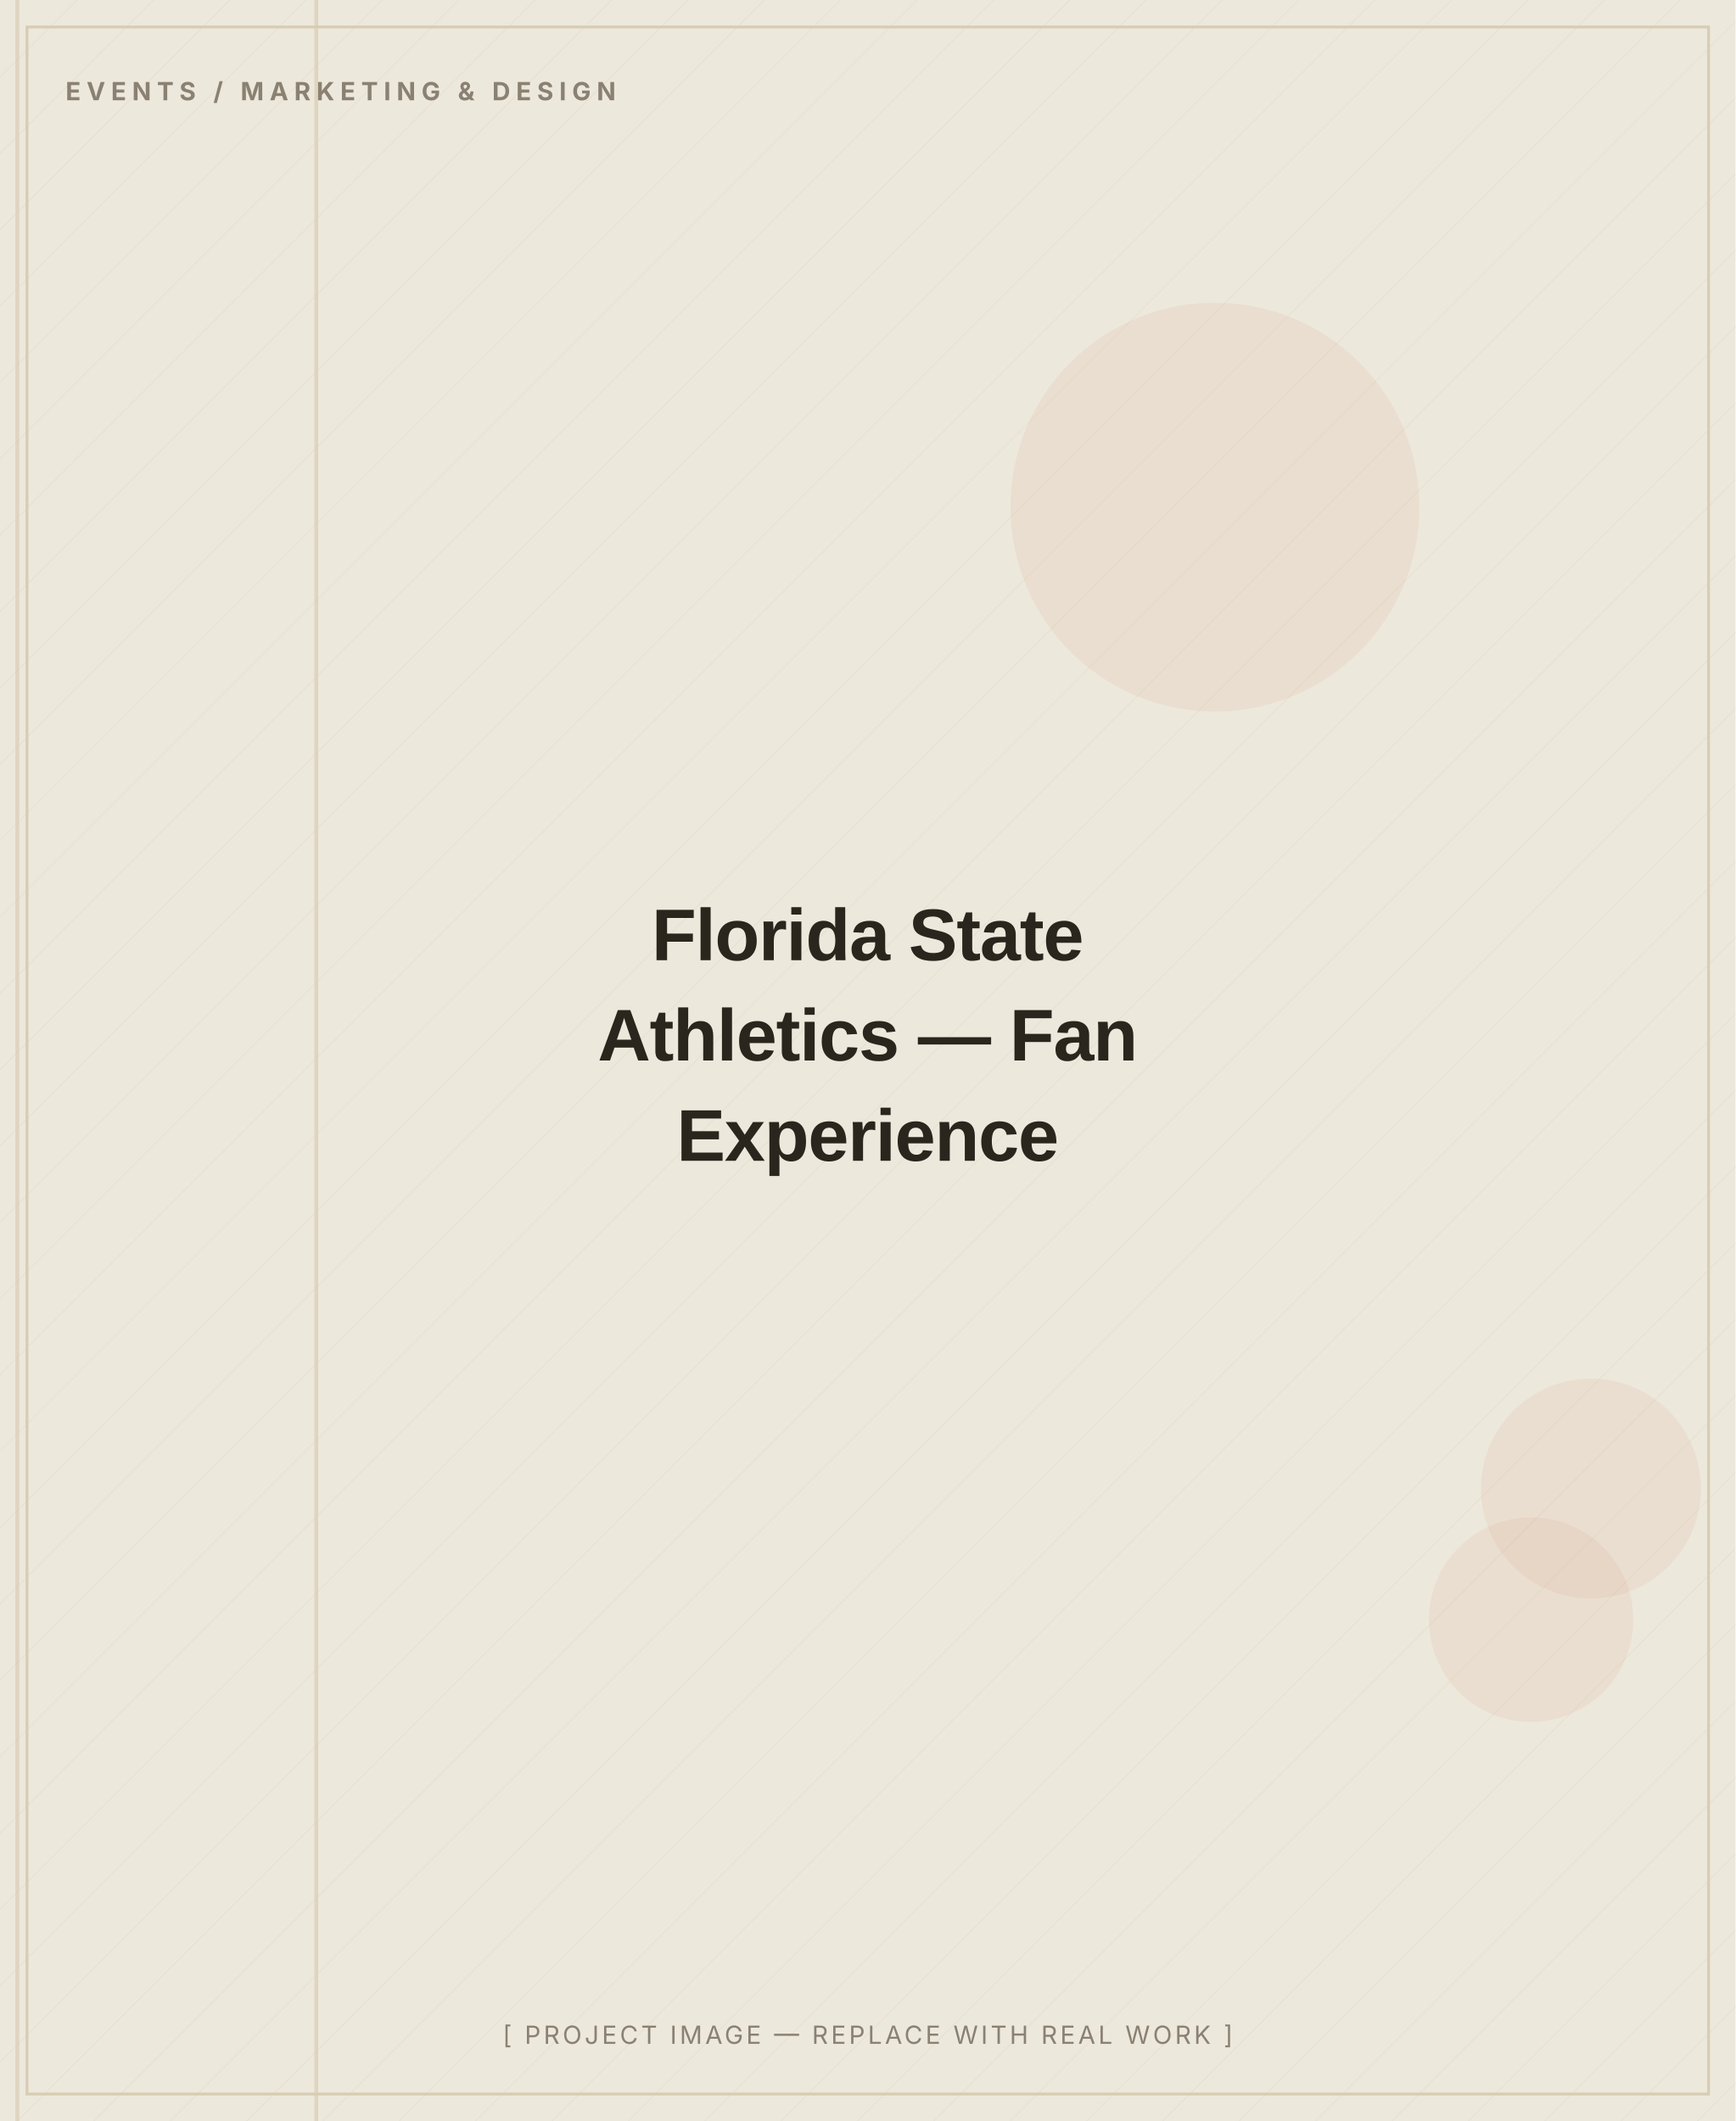
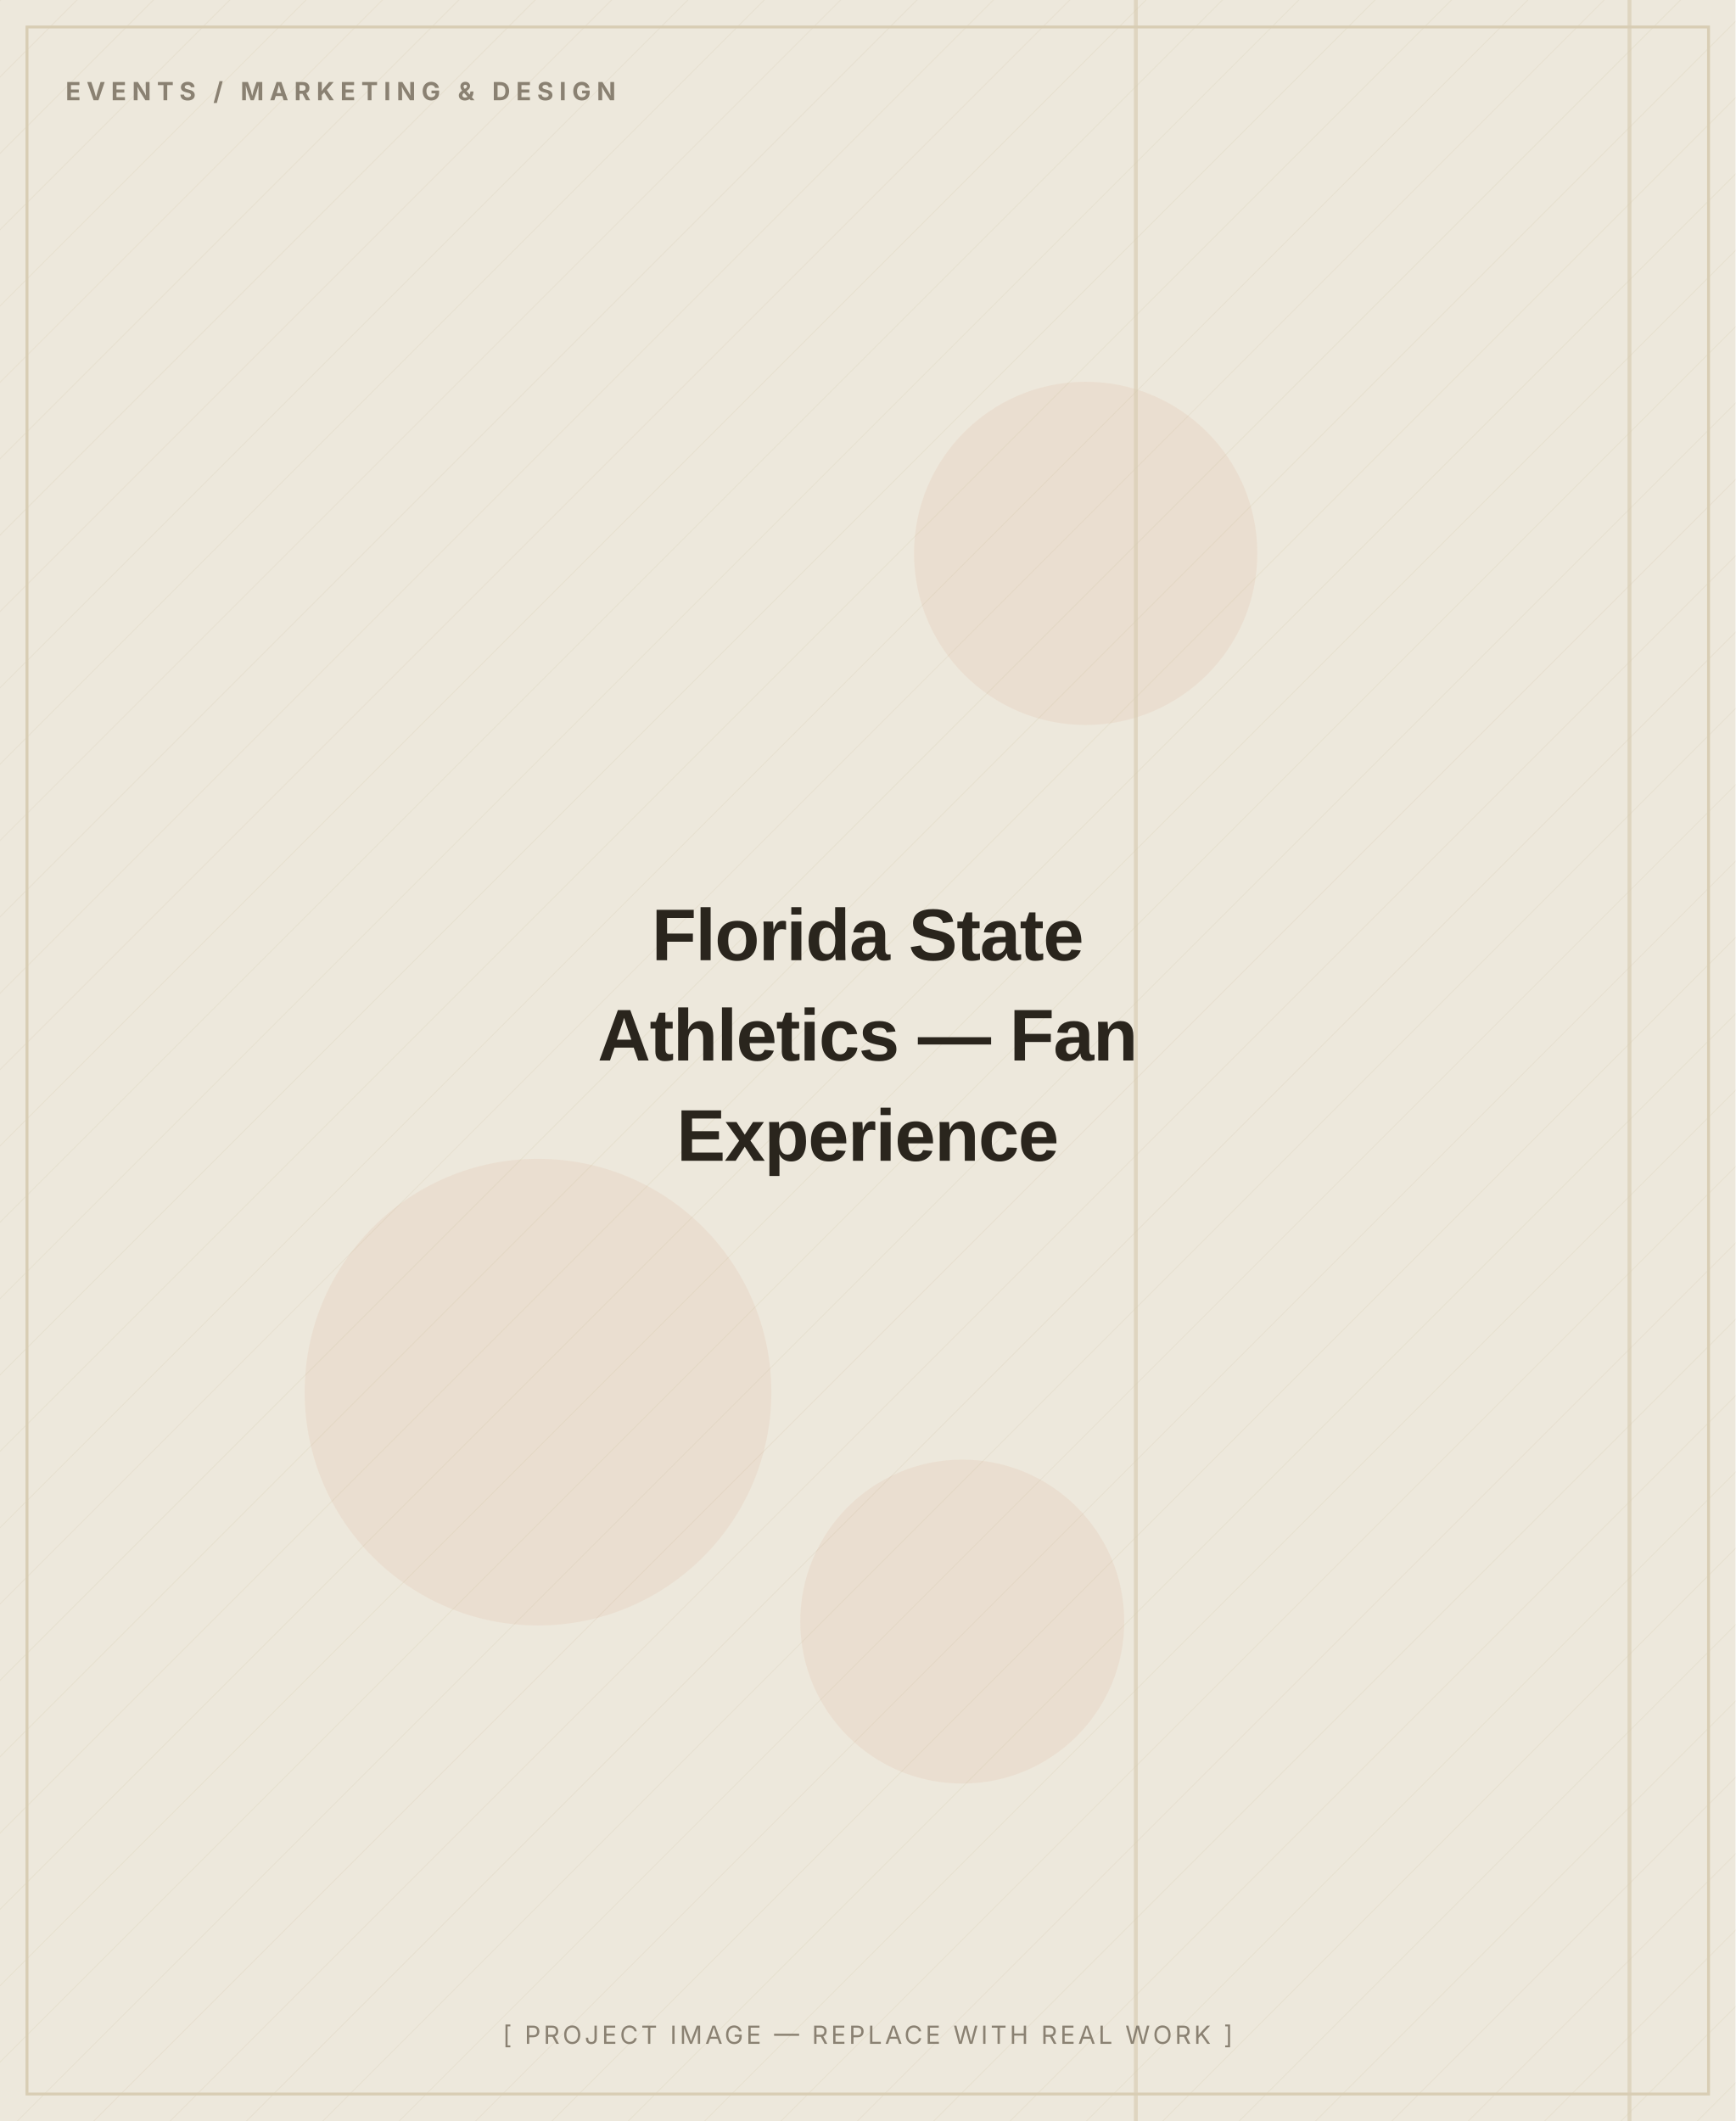
<svg xmlns="http://www.w3.org/2000/svg" width="900" height="1100" viewBox="0 0 900 1100" role="img" aria-label="Florida State Athletics — Fan Experience — placeholder image">
  <defs>
    <pattern id="d" width="28" height="28" patternUnits="userSpaceOnUse" patternTransform="rotate(45)">
      <line x1="0" y1="0" x2="0" y2="28" stroke="#D8CDB4" stroke-width="1" opacity="0.5" />
    </pattern>
  </defs>
  <rect width="900" height="1100" fill="#EDE8DC" />
  <rect width="900" height="1100" fill="url(#d)" opacity="0.55" />
-   <circle cx="630" cy="263" r="106" fill="#C2410C" opacity="0.06" />
-   <circle cx="825" cy="772" r="57" fill="#C2410C" opacity="0.06" />
-   <circle cx="794" cy="840" r="53" fill="#C2410C" opacity="0.06" />
-   <rect x="8" y="0" width="2" height="1100" fill="#D8CDB4" opacity="0.7" />
-   <rect x="163" y="0" width="2" height="1100" fill="#D8CDB4" opacity="0.7" />
+   <circle cx="279" cy="722" r="121" fill="#C2410C" opacity="0.06" />
+   <circle cx="563" cy="287" r="89" fill="#C2410C" opacity="0.06" />
+   <circle cx="499" cy="841" r="84" fill="#C2410C" opacity="0.06" />
+   <rect x="588" y="0" width="2" height="1100" fill="#D8CDB4" opacity="0.7" />
+   <rect x="844" y="0" width="2" height="1100" fill="#D8CDB4" opacity="0.7" />
  <rect x="14" y="14" width="872" height="1072" fill="none" stroke="#D8CDB4" stroke-width="1.5" />
  <text x="34" y="52" font-family="Inter, Arial, sans-serif" font-weight="700" font-size="13" letter-spacing="3" fill="#8A8172">EVENTS / MARKETING &amp; DESIGN</text>
  <text x="450.0" y="498.0" text-anchor="middle" font-family="Archivo, Arial, sans-serif" font-weight="800" font-size="38" letter-spacing="-0.5" fill="#2A251D">Florida State</text>
  <text x="450.0" y="550.0" text-anchor="middle" font-family="Archivo, Arial, sans-serif" font-weight="800" font-size="38" letter-spacing="-0.5" fill="#2A251D">Athletics — Fan</text>
  <text x="450.0" y="602.0" text-anchor="middle" font-family="Archivo, Arial, sans-serif" font-weight="800" font-size="38" letter-spacing="-0.5" fill="#2A251D">Experience</text>
  <text x="450.0" y="1060" text-anchor="middle" font-family="Inter, Arial, sans-serif" font-size="13" letter-spacing="1.5" fill="#8A8172">[ PROJECT IMAGE — REPLACE WITH REAL WORK ]</text>
</svg>
